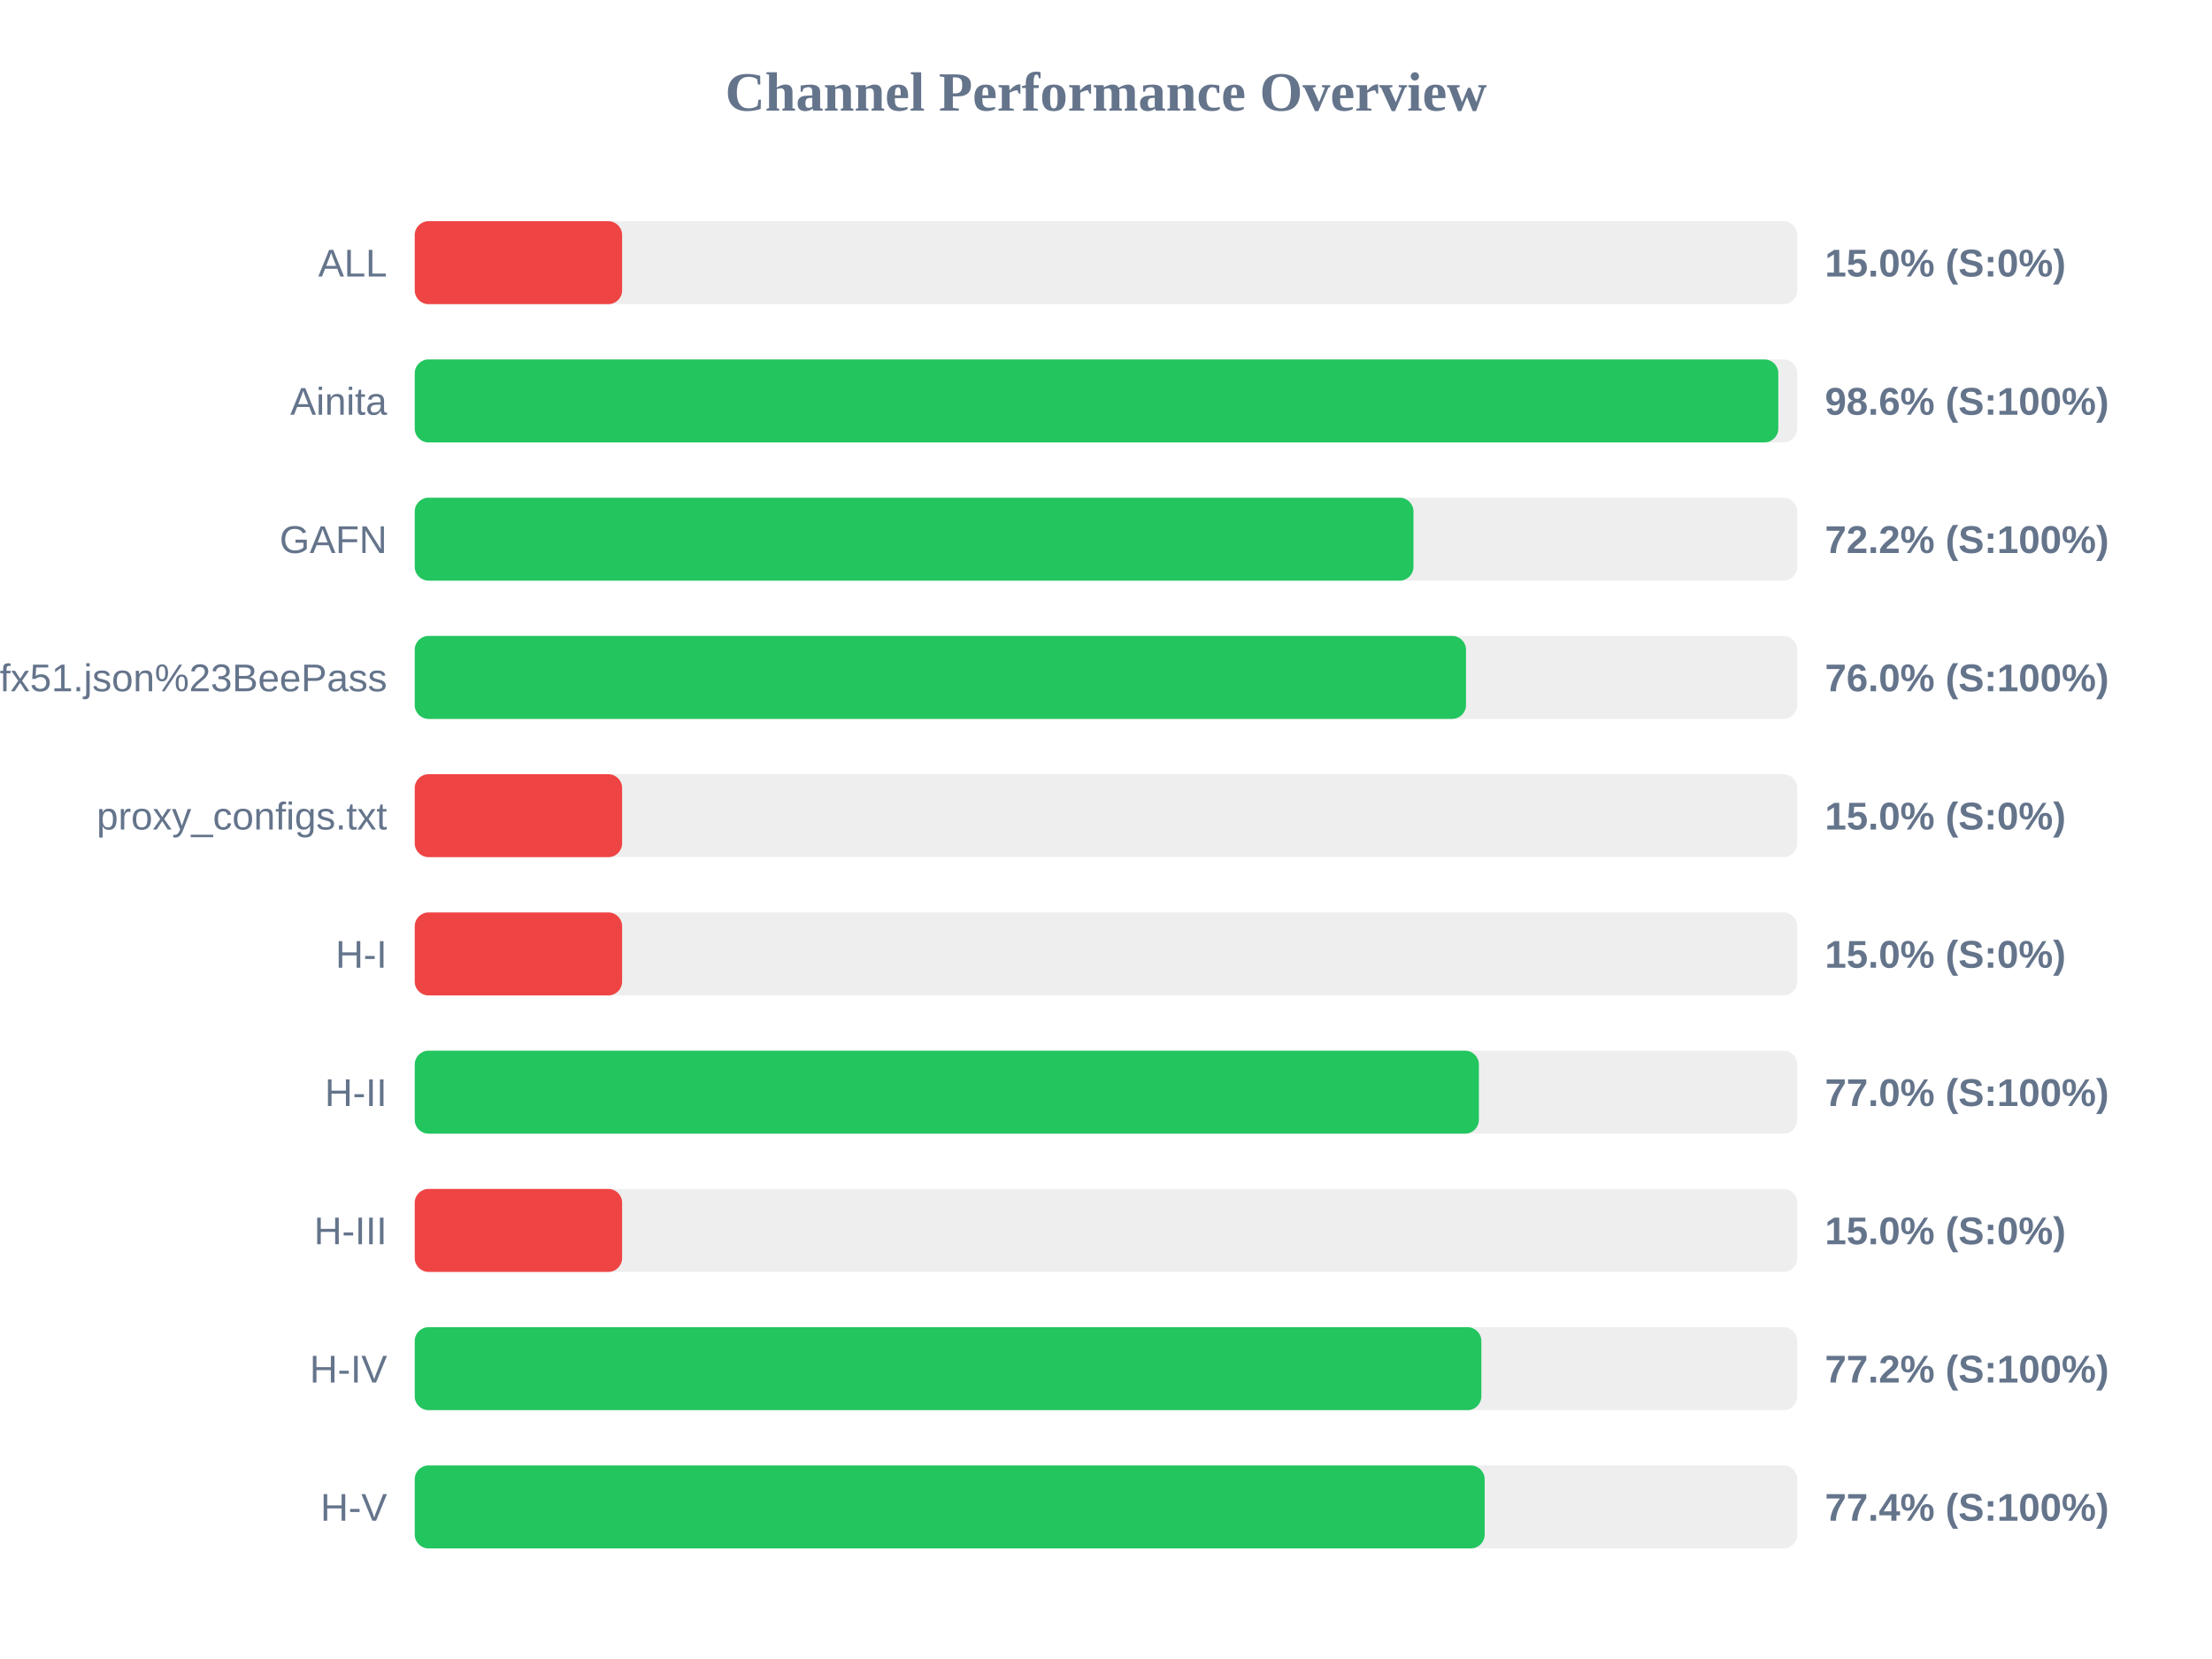
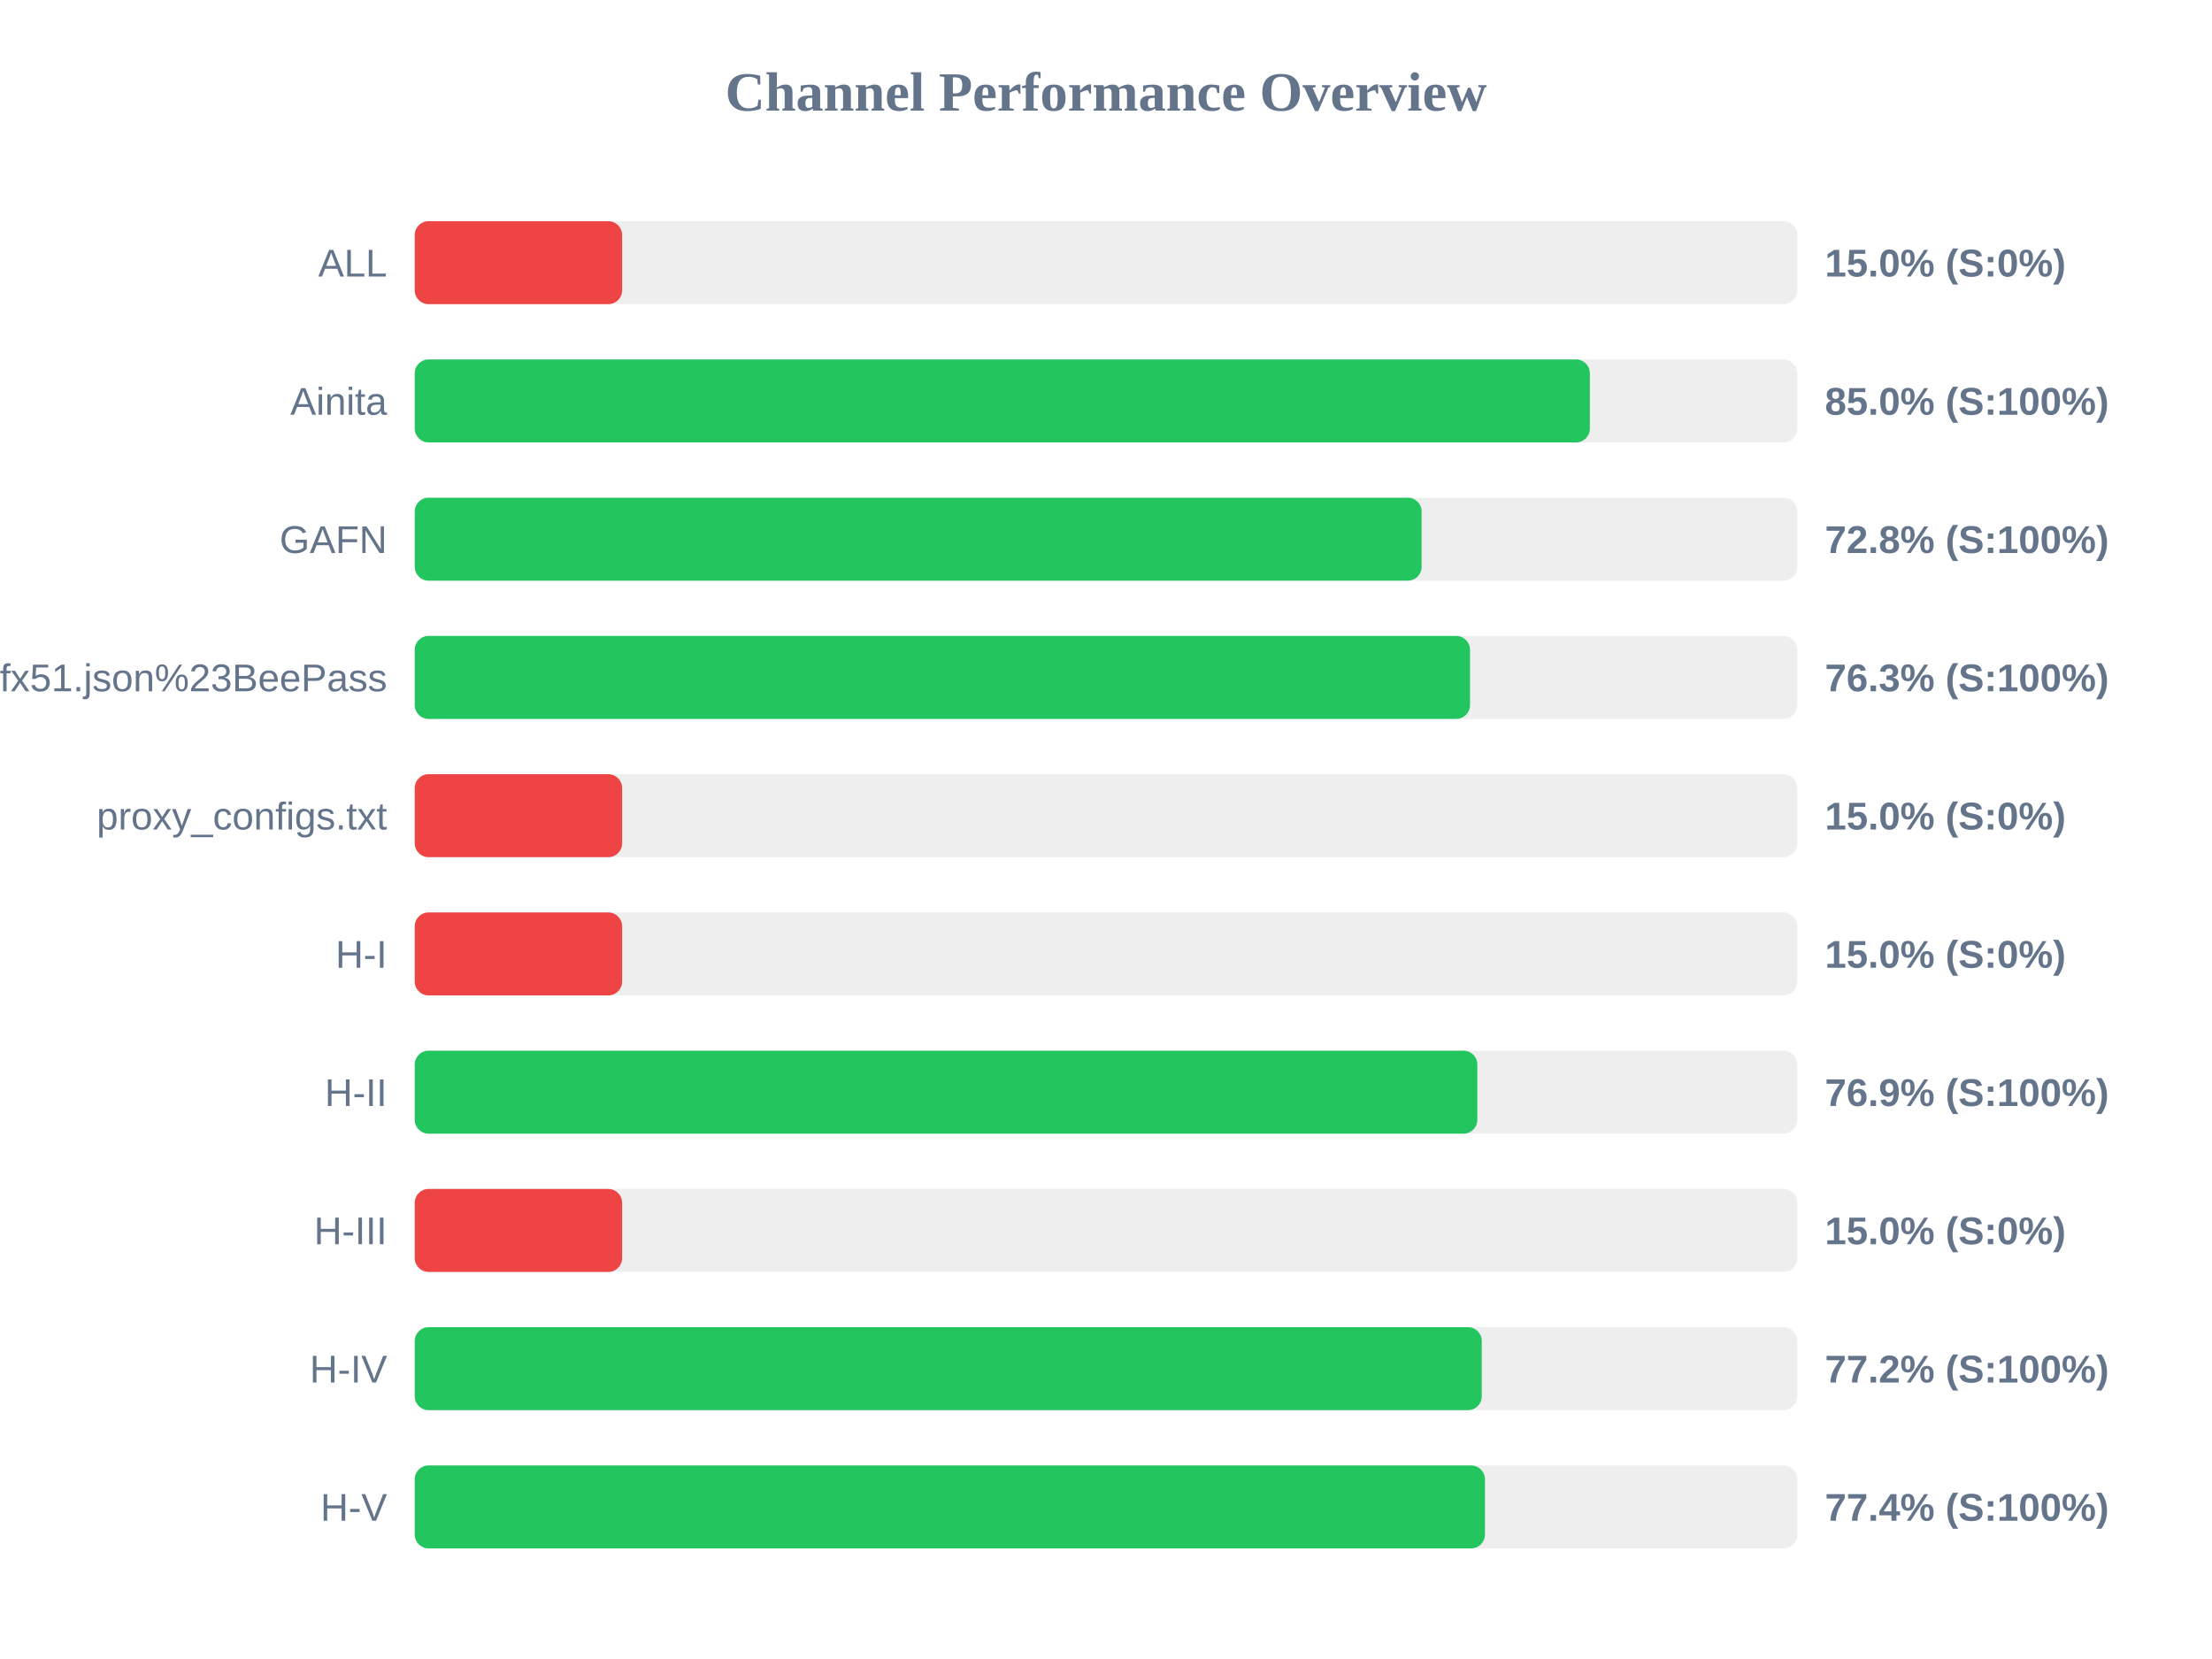
<svg xmlns="http://www.w3.org/2000/svg" width="800" height="600" version="1.1">
  <style>
        .row { font: 14px Arial; fill: #64748b; }
        .score { font: bold 14px Arial; fill: #64748b; }
    </style>
  <text x="400" y="40" text-anchor="middle" font-size="20px" font-weight="bold" fill="#64748b">Channel Performance Overview</text>
  <rect x="150" y="80" width="500" height="30" fill="#eee" rx="5" />
  <rect x="150" y="80" width="75.0" height="30" fill="#ef4444" rx="5" />
  <text x="140" y="100" text-anchor="end" class="row">ALL</text>
  <text x="660" y="100" text-anchor="start" class="score">15.0% (S:0%)</text>
  <rect x="150" y="130" width="500" height="30" fill="#eee" rx="5" />
-   <rect x="150" y="130" width="493.15" height="30" fill="#22c55e" rx="5" />
+   <rect x="150" y="130" width="425.0" height="30" fill="#22c55e" rx="5" />
  <text x="140" y="150" text-anchor="end" class="row">Ainita</text>
-   <text x="660" y="150" text-anchor="start" class="score">98.6% (S:100%)</text>
+   <text x="660" y="150" text-anchor="start" class="score">85.0% (S:100%)</text>
  <rect x="150" y="180" width="500" height="30" fill="#eee" rx="5" />
-   <rect x="150" y="180" width="361.2" height="30" fill="#22c55e" rx="5" />
+   <rect x="150" y="180" width="364.15" height="30" fill="#22c55e" rx="5" />
  <text x="140" y="200" text-anchor="end" class="row">GAFN</text>
-   <text x="660" y="200" text-anchor="start" class="score">72.2% (S:100%)</text>
+   <text x="660" y="200" text-anchor="start" class="score">72.8% (S:100%)</text>
  <rect x="150" y="230" width="500" height="30" fill="#eee" rx="5" />
-   <rect x="150" y="230" width="380.2" height="30" fill="#22c55e" rx="5" />
+   <rect x="150" y="230" width="381.65" height="30" fill="#22c55e" rx="5" />
  <text x="140" y="250" text-anchor="end" class="row">sub?s=ssconf%3A%2F%2Fs3.amazonaws.com%2Fbeedynconprd%2Fzf38bv6oxi1nv3wfkpmxyfl8yj5fargza3foantoalu16vznl0ckxx7bgf1ufx51.json%23BeePass</text>
-   <text x="660" y="250" text-anchor="start" class="score">76.0% (S:100%)</text>
+   <text x="660" y="250" text-anchor="start" class="score">76.3% (S:100%)</text>
  <rect x="150" y="280" width="500" height="30" fill="#eee" rx="5" />
  <rect x="150" y="280" width="75.0" height="30" fill="#ef4444" rx="5" />
  <text x="140" y="300" text-anchor="end" class="row">proxy_configs.txt</text>
  <text x="660" y="300" text-anchor="start" class="score">15.0% (S:0%)</text>
  <rect x="150" y="330" width="500" height="30" fill="#eee" rx="5" />
  <rect x="150" y="330" width="75.0" height="30" fill="#ef4444" rx="5" />
  <text x="140" y="350" text-anchor="end" class="row">H-I</text>
  <text x="660" y="350" text-anchor="start" class="score">15.0% (S:0%)</text>
  <rect x="150" y="380" width="500" height="30" fill="#eee" rx="5" />
-   <rect x="150" y="380" width="384.85" height="30" fill="#22c55e" rx="5" />
+   <rect x="150" y="380" width="384.3" height="30" fill="#22c55e" rx="5" />
  <text x="140" y="400" text-anchor="end" class="row">H-II</text>
-   <text x="660" y="400" text-anchor="start" class="score">77.0% (S:100%)</text>
+   <text x="660" y="400" text-anchor="start" class="score">76.9% (S:100%)</text>
  <rect x="150" y="430" width="500" height="30" fill="#eee" rx="5" />
  <rect x="150" y="430" width="75.0" height="30" fill="#ef4444" rx="5" />
  <text x="140" y="450" text-anchor="end" class="row">H-III</text>
  <text x="660" y="450" text-anchor="start" class="score">15.0% (S:0%)</text>
  <rect x="150" y="480" width="500" height="30" fill="#eee" rx="5" />
-   <rect x="150" y="480" width="385.75" height="30" fill="#22c55e" rx="5" />
+   <rect x="150" y="480" width="385.9" height="30" fill="#22c55e" rx="5" />
  <text x="140" y="500" text-anchor="end" class="row">H-IV</text>
  <text x="660" y="500" text-anchor="start" class="score">77.2% (S:100%)</text>
  <rect x="150" y="530" width="500" height="30" fill="#eee" rx="5" />
-   <rect x="150" y="530" width="386.95" height="30" fill="#22c55e" rx="5" />
+   <rect x="150" y="530" width="387.05" height="30" fill="#22c55e" rx="5" />
  <text x="140" y="550" text-anchor="end" class="row">H-V</text>
  <text x="660" y="550" text-anchor="start" class="score">77.4% (S:100%)</text>
</svg>
